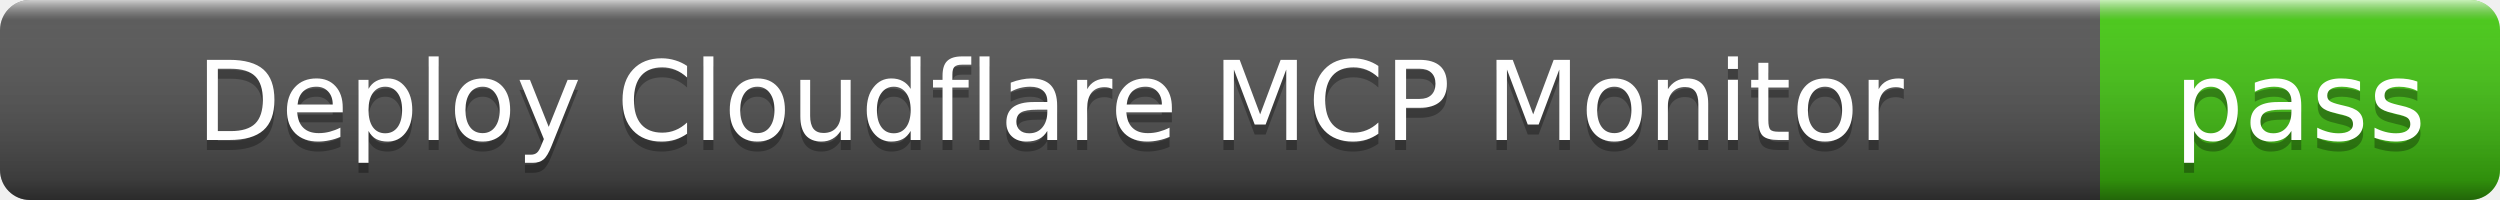
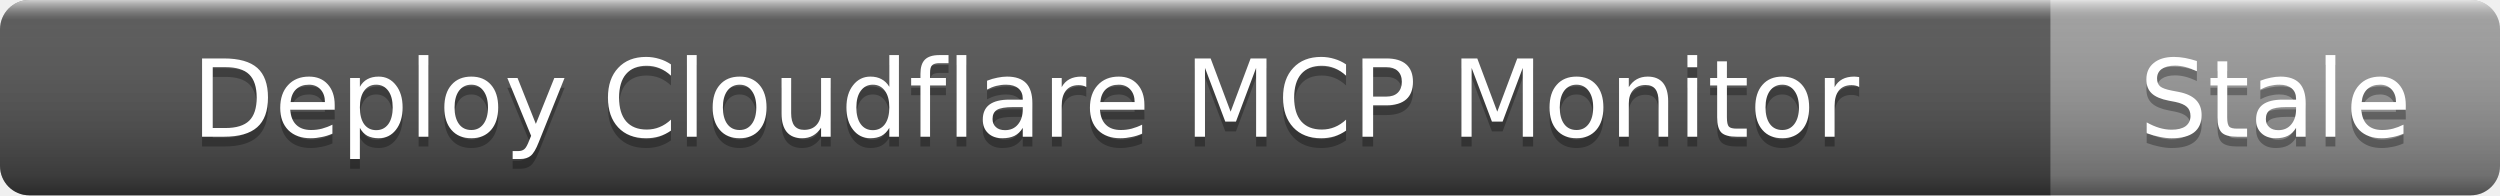
- <svg xmlns="http://www.w3.org/2000/svg" width="250" height="20" role="img" aria-label="Deploy Cloudflare MCP Monitor: pass">
+ <svg xmlns="http://www.w3.org/2000/svg" width="256" height="20" role="img" aria-label="Deploy Cloudflare MCP Monitor: Stale">
  <linearGradient id="s" x2="0" y2="100%">
    <stop offset="0" stop-color="#fff" stop-opacity=".7" />
    <stop offset=".1" stop-color="#aaa" stop-opacity=".1" />
    <stop offset=".9" stop-color="#000" stop-opacity=".3" />
    <stop offset="1" stop-color="#000" stop-opacity=".5" />
  </linearGradient>
  <clipPath id="r">
-     <rect width="250" height="20" rx="3" />
+     <rect width="256" height="20" rx="3" />
  </clipPath>
  <g clip-path="url(#r)">
    <rect width="210" height="20" fill="#555" />
-     <rect x="210" width="40" height="20" fill="#4c1" />
-     <rect width="250" height="20" fill="url(#s)" />
+     <rect x="210" width="46" height="20" fill="#9f9f9f" />
+     <rect width="256" height="20" fill="url(#s)" />
  </g>
  <g fill="#fff" text-anchor="middle" font-family="Verdana,Geneva,DejaVu Sans,sans-serif" font-size="11">
    <text x="105" y="15" fill="#010101" fill-opacity=".3">Deploy Cloudflare MCP Monitor</text>
    <text x="105" y="14">Deploy Cloudflare MCP Monitor</text>
-     <text x="230" y="15" fill="#010101" fill-opacity=".3">pass</text>
-     <text x="230" y="14">pass</text>
+     <text x="233" y="15" fill="#010101" fill-opacity=".3">Stale</text>
+     <text x="233" y="14">Stale</text>
  </g>
</svg>
